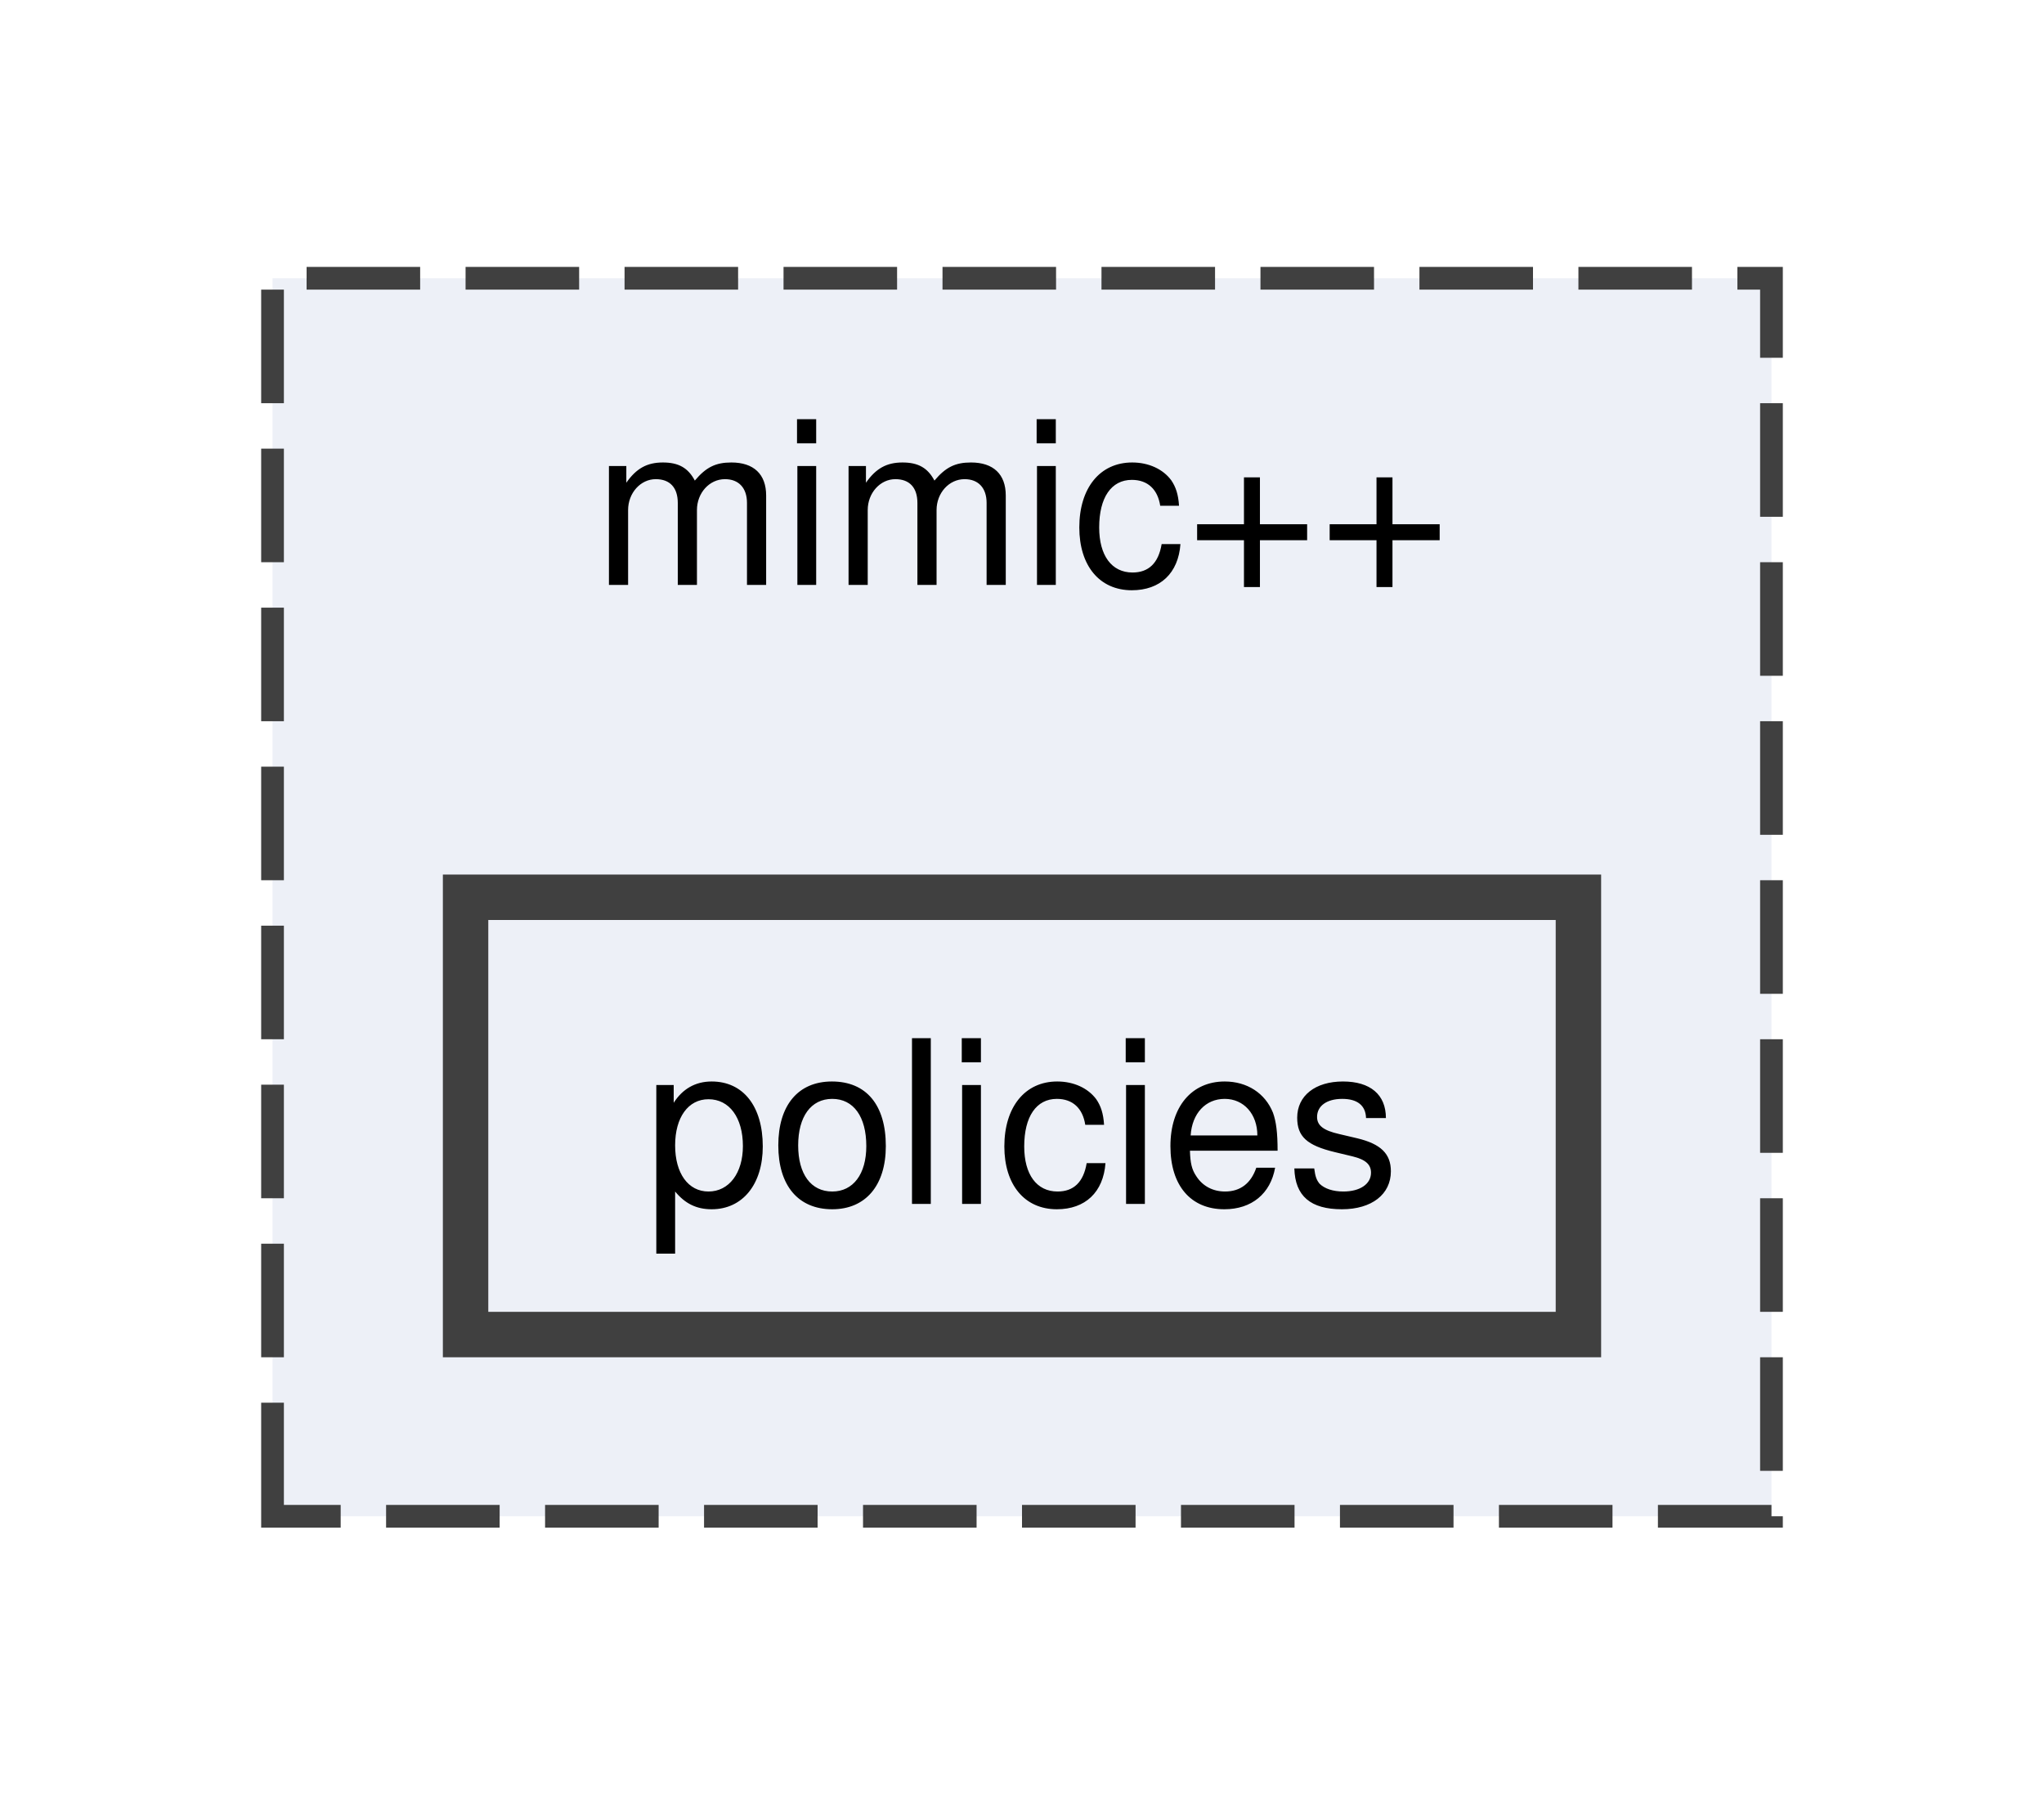
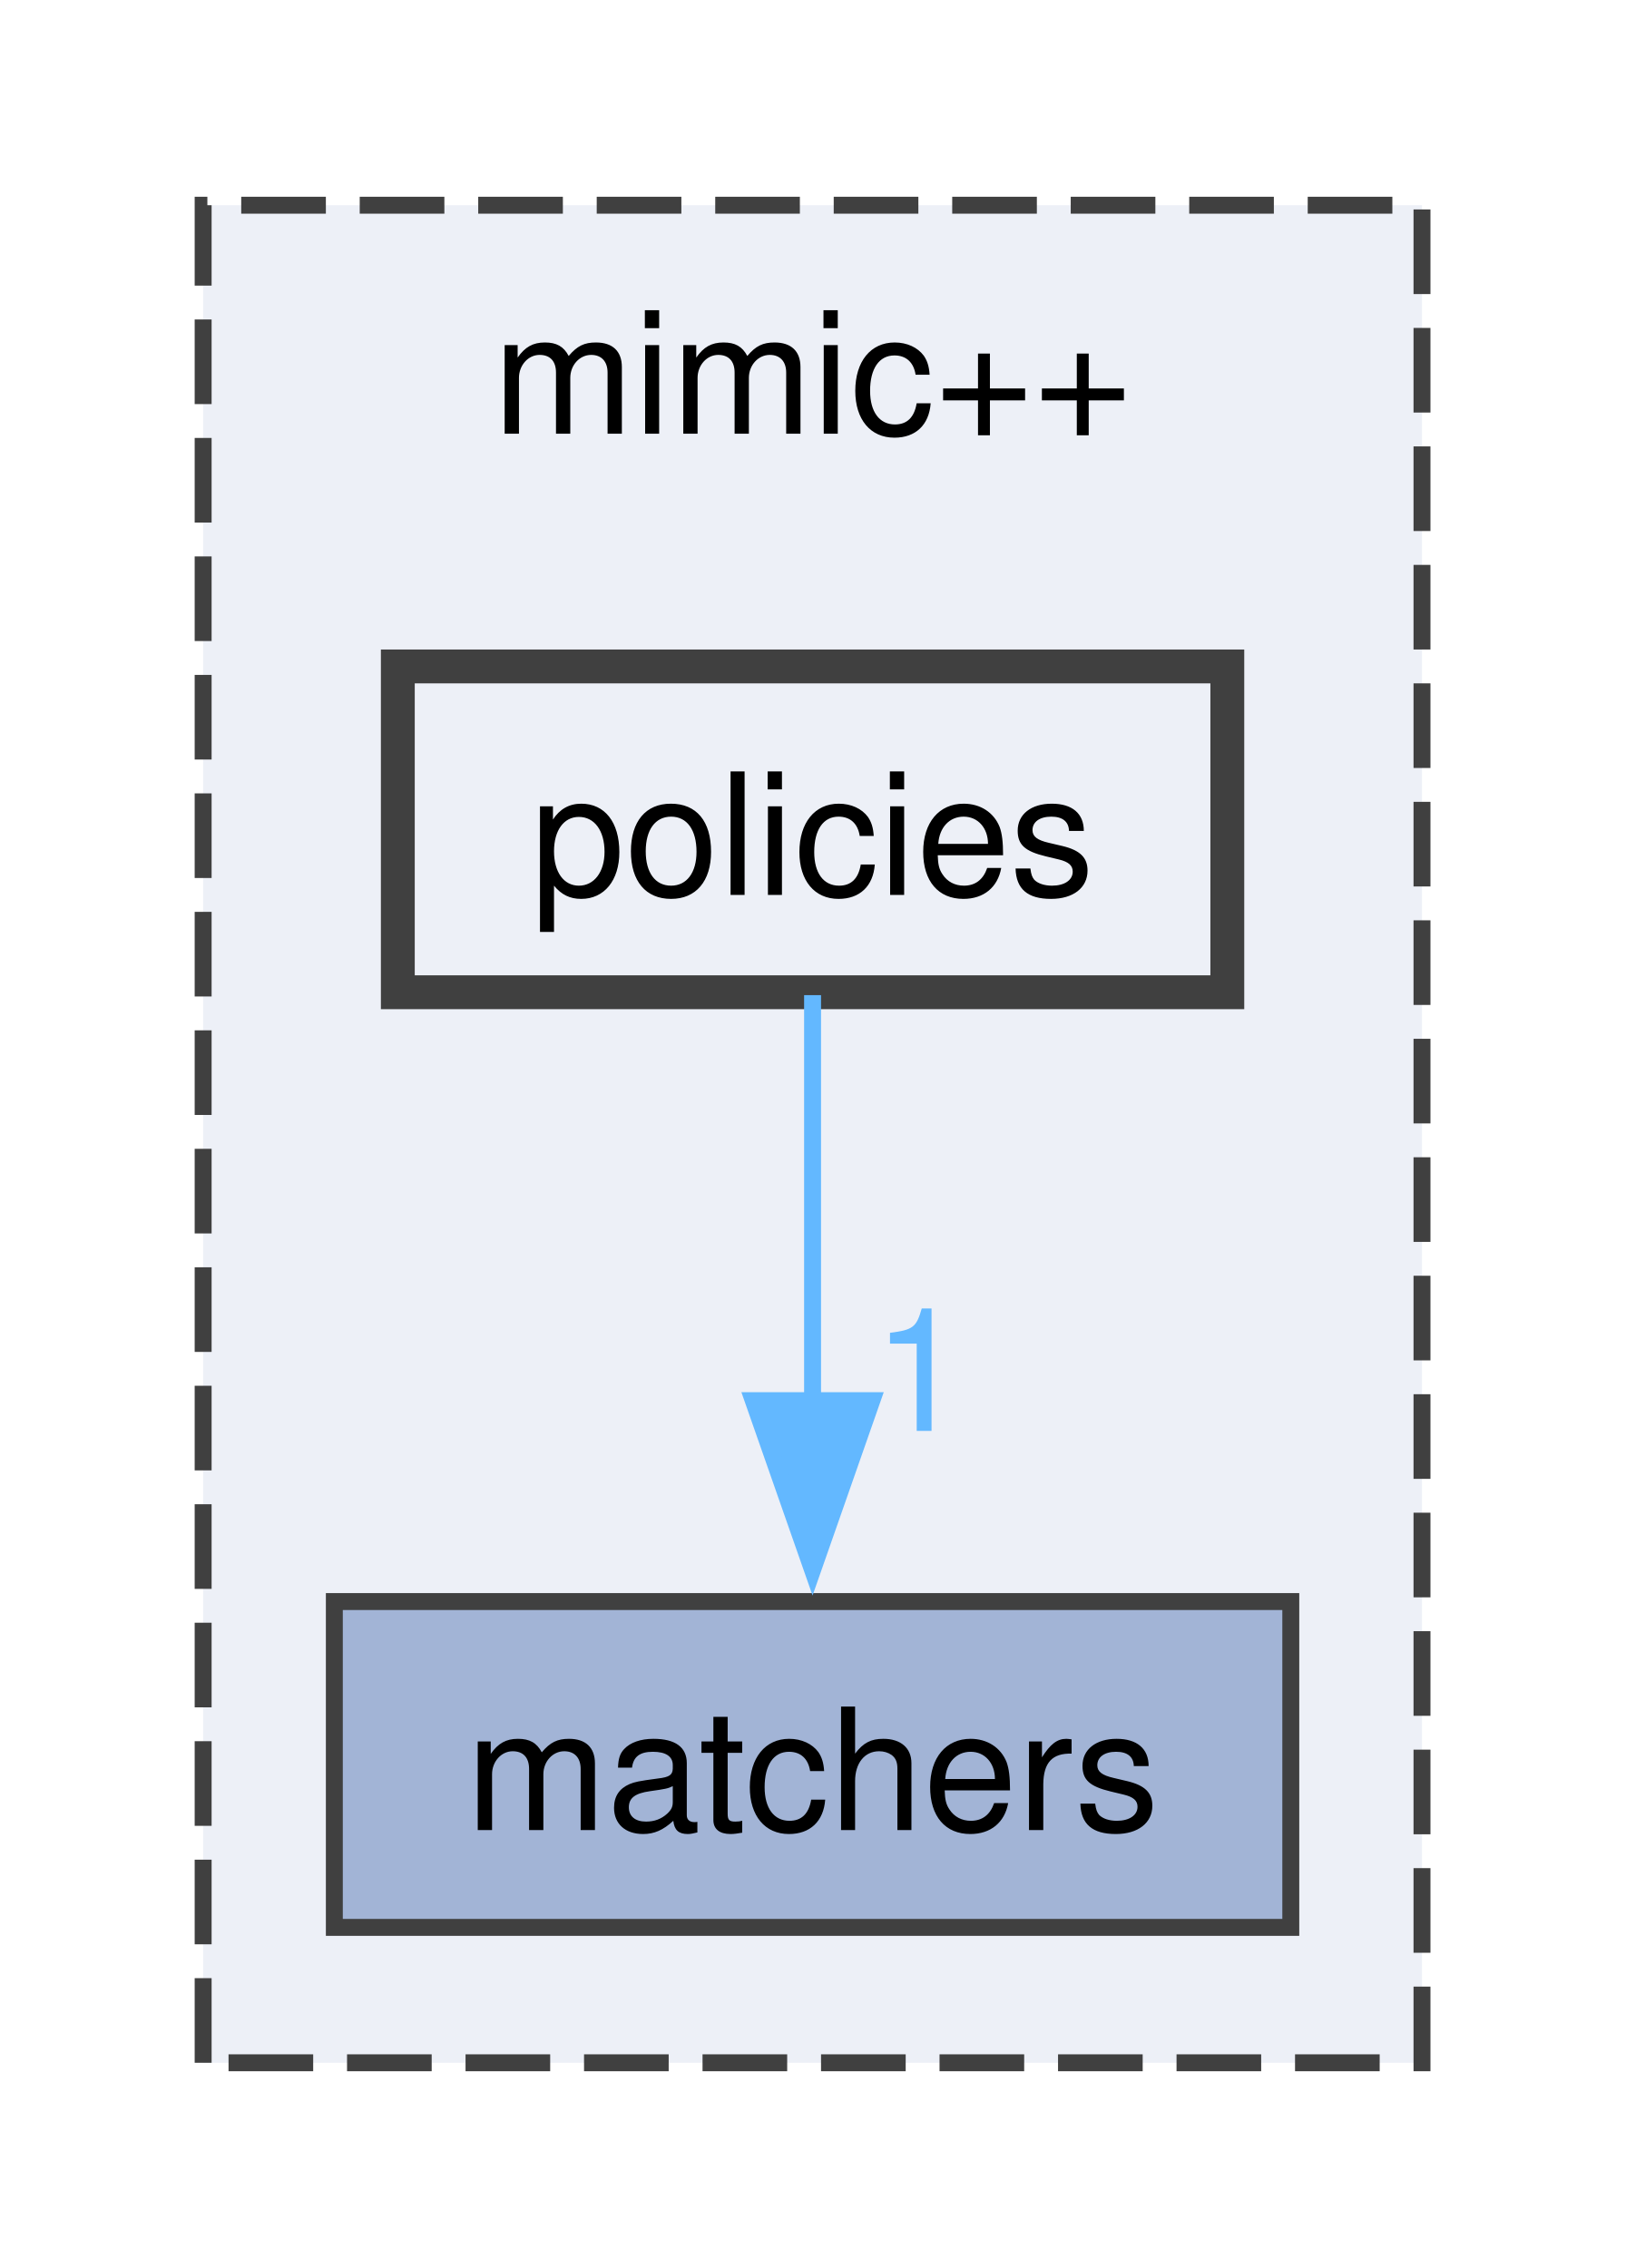
- <svg xmlns="http://www.w3.org/2000/svg" xmlns:xlink="http://www.w3.org/1999/xlink" width="90pt" height="79pt" viewBox="0.00 0.00 90.00 78.50">
-   <g id="graph0" class="graph" transform="scale(1 1) rotate(0) translate(4 74.5)">
+ <svg xmlns="http://www.w3.org/2000/svg" xmlns:xlink="http://www.w3.org/1999/xlink" width="96pt" height="134pt" viewBox="0.00 0.00 96.00 133.75">
+   <g id="graph0" class="graph" transform="scale(1 1) rotate(0) translate(4 129.75)">
    <g id="clust1" class="cluster">
      <g id="a_clust1">
        <a xlink:href="dir_d1aac795712c1a80b032d3d2760385d8.html" target="_top" xlink:title="mimic++">
-           <polygon fill="#edf0f7" stroke="#404040" stroke-dasharray="5,2" points="8,-8 8,-62.5 74,-62.5 74,-8 8,-8" />
-           <text text-anchor="middle" x="41" y="-49" font-family="Helvetica,sans-Serif" font-size="10.00">mimic++</text>
+           <polygon fill="#edf0f7" stroke="#404040" stroke-dasharray="5,2" points="8,-8 8,-117.75 80,-117.75 80,-8 8,-8" />
+           <text text-anchor="middle" x="44" y="-104.25" font-family="Helvetica,sans-Serif" font-size="10.00">mimic++</text>
        </a>
      </g>
    </g>
    <g id="node1" class="node">
      <g id="a_node1">
+         <a xlink:href="dir_c8613b7c6812845d24ae03bf6f0c949e.html" target="_top" xlink:title="matchers">
+           <polygon fill="#a2b4d6" stroke="#404040" points="72.25,-35.25 15.75,-35.25 15.75,-16 72.25,-16 72.25,-35.25" />
+           <text text-anchor="middle" x="44" y="-21.75" font-family="Helvetica,sans-Serif" font-size="10.00">matchers</text>
+         </a>
+       </g>
+     </g>
+     <g id="node2" class="node">
+       <g id="a_node2">
        <a xlink:href="dir_6ddbcebc0798903b88ee4423bc0f1618.html" target="_top" xlink:title="policies">
-           <polygon fill="#edf0f7" stroke="#404040" stroke-width="2" points="65.5,-35.25 16.5,-35.25 16.5,-16 65.5,-16 65.5,-35.25" />
-           <text text-anchor="middle" x="41" y="-21.75" font-family="Helvetica,sans-Serif" font-size="10.00">policies</text>
+           <polygon fill="#edf0f7" stroke="#404040" stroke-width="2" points="68.5,-90.5 19.5,-90.5 19.5,-71.25 68.5,-71.25 68.5,-90.5" />
+           <text text-anchor="middle" x="44" y="-77" font-family="Helvetica,sans-Serif" font-size="10.00">policies</text>
+         </a>
+       </g>
+     </g>
+     <g id="edge1" class="edge">
+       <g id="a_edge1">
+         <a xlink:href="dir_000004_000002.html" target="_top">
+           <path fill="none" stroke="#63b8ff" d="M44,-71.08C44,-64.57 44,-55.42 44,-47.12" />
+           <polygon fill="#63b8ff" stroke="#63b8ff" points="47.5,-47.12 44,-37.12 40.5,-47.12 47.5,-47.12" />
+         </a>
+       </g>
+       <g id="a_edge1-headlabel">
+         <a xlink:href="dir_000004_000002.html" target="_top" xlink:title="1">
+           <text text-anchor="middle" x="50.34" y="-45.33" font-family="Helvetica,sans-Serif" font-size="10.00" fill="#63b8ff">1</text>
        </a>
      </g>
    </g>
  </g>
</svg>
